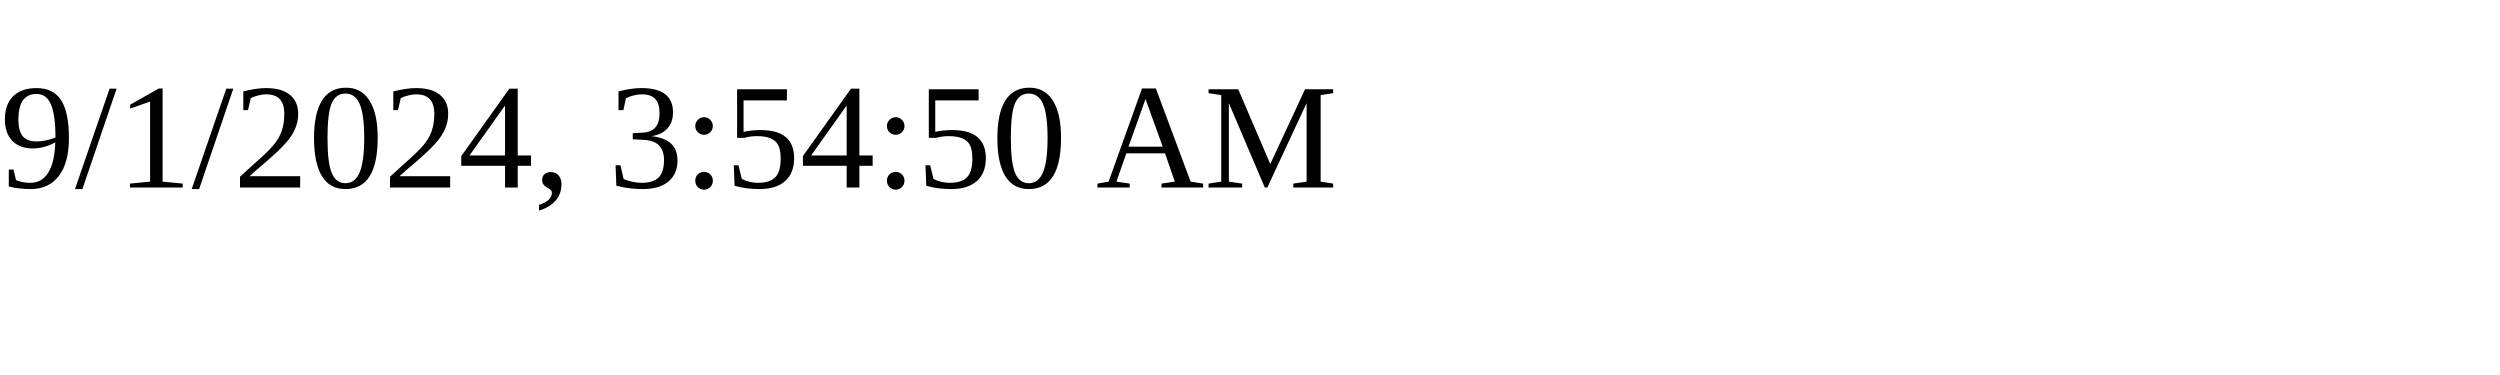
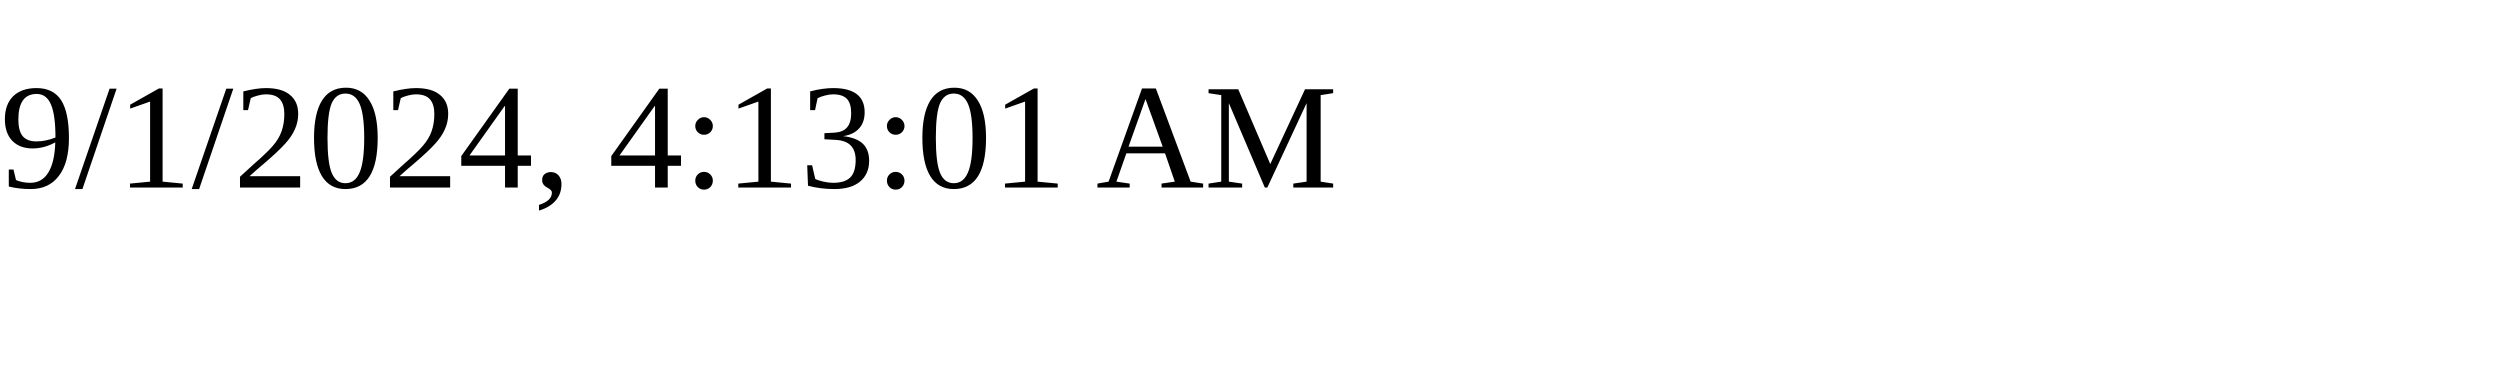
<svg xmlns="http://www.w3.org/2000/svg" height="30" width="200">
-   <text x="0" y="15">9/1/2024, 3:54:50 AM</text>
+   <text x="0" y="15">9/1/2024, 4:13:01 AM</text>
</svg>
